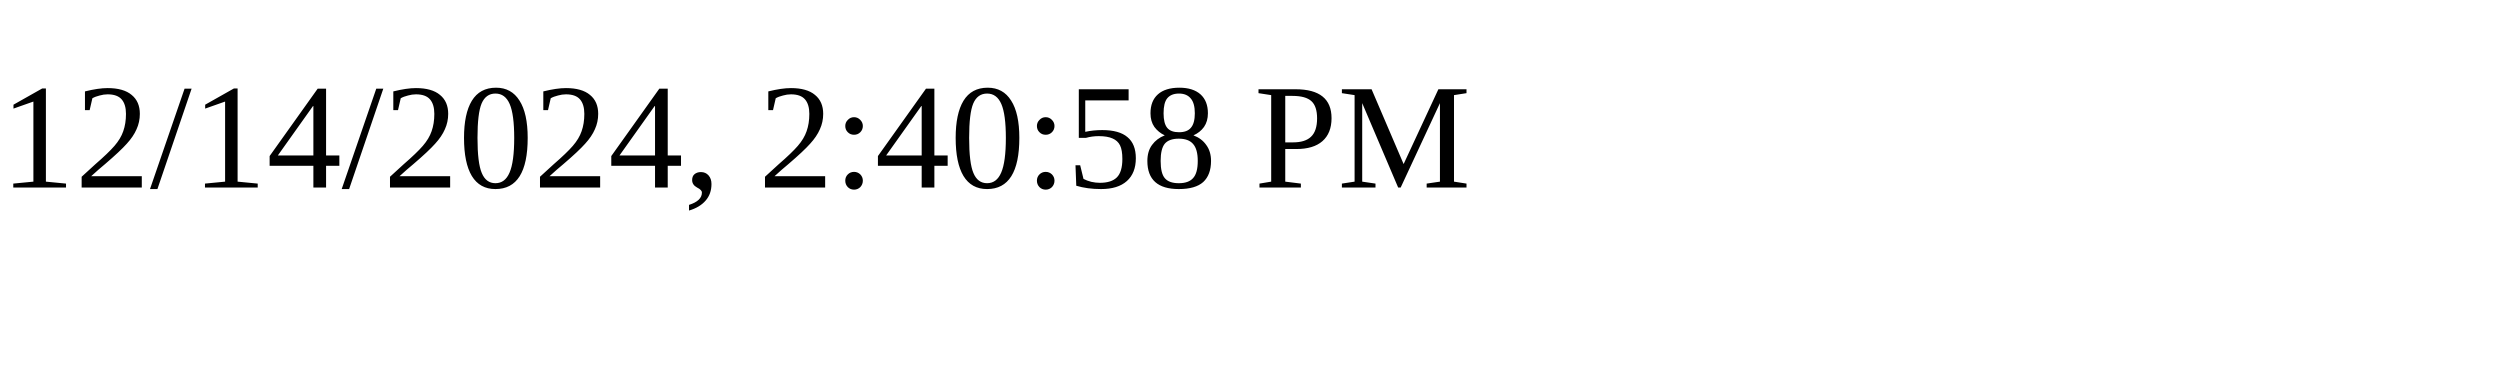
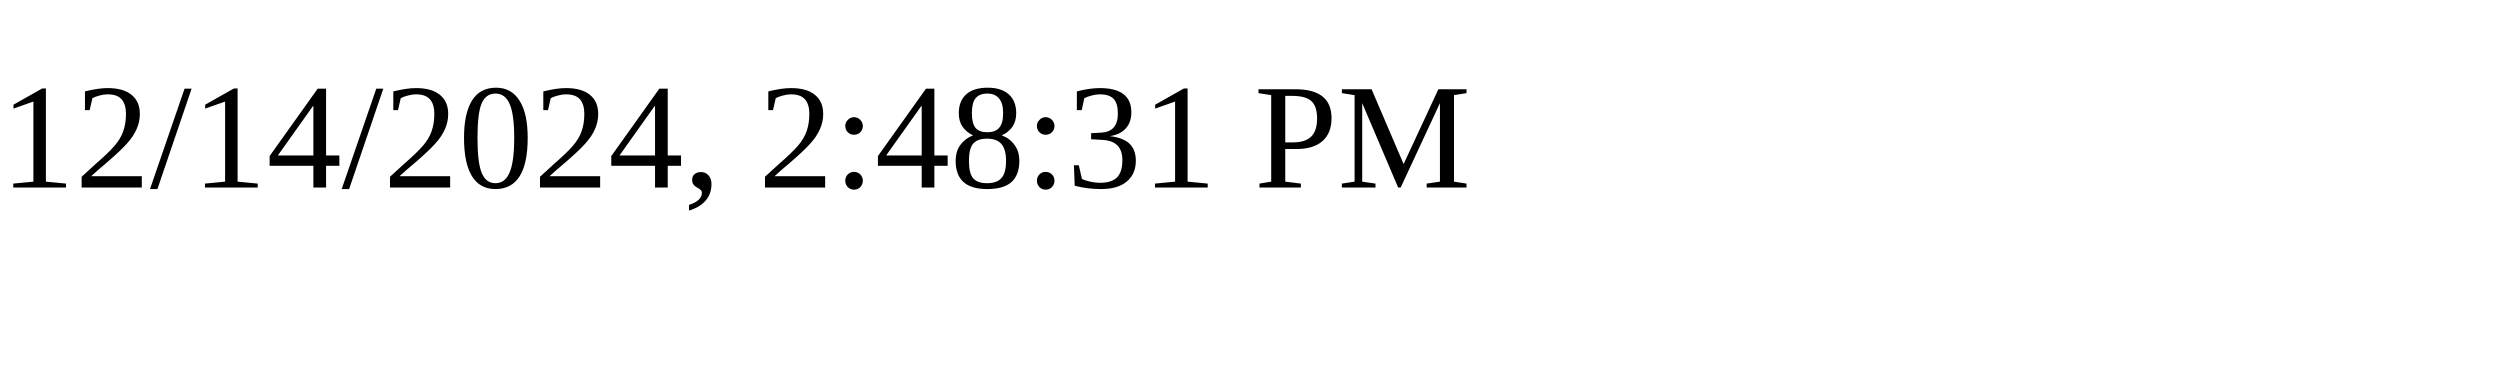
<svg xmlns="http://www.w3.org/2000/svg" height="30" width="200">
-   <text x="0" y="15">12/14/2024, 2:40:58 PM</text>
+   <text x="0" y="15">12/14/2024, 2:48:31 PM</text>
</svg>
